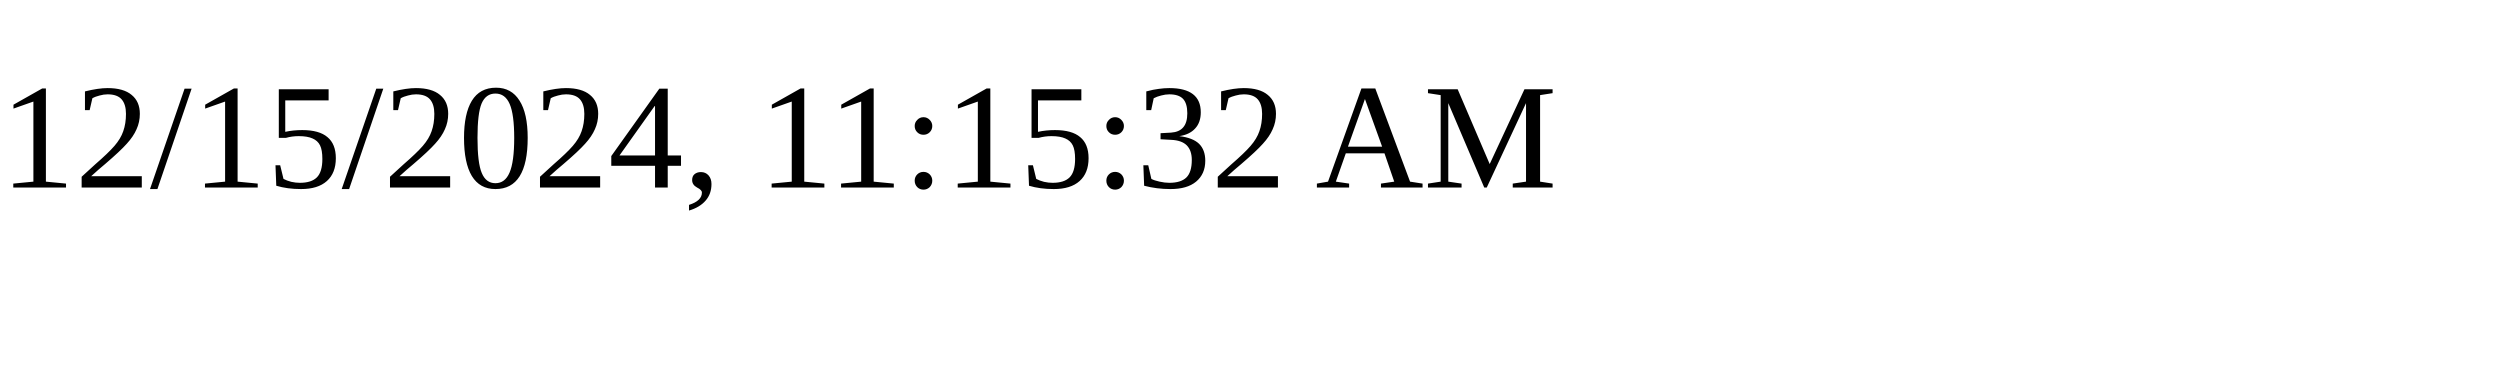
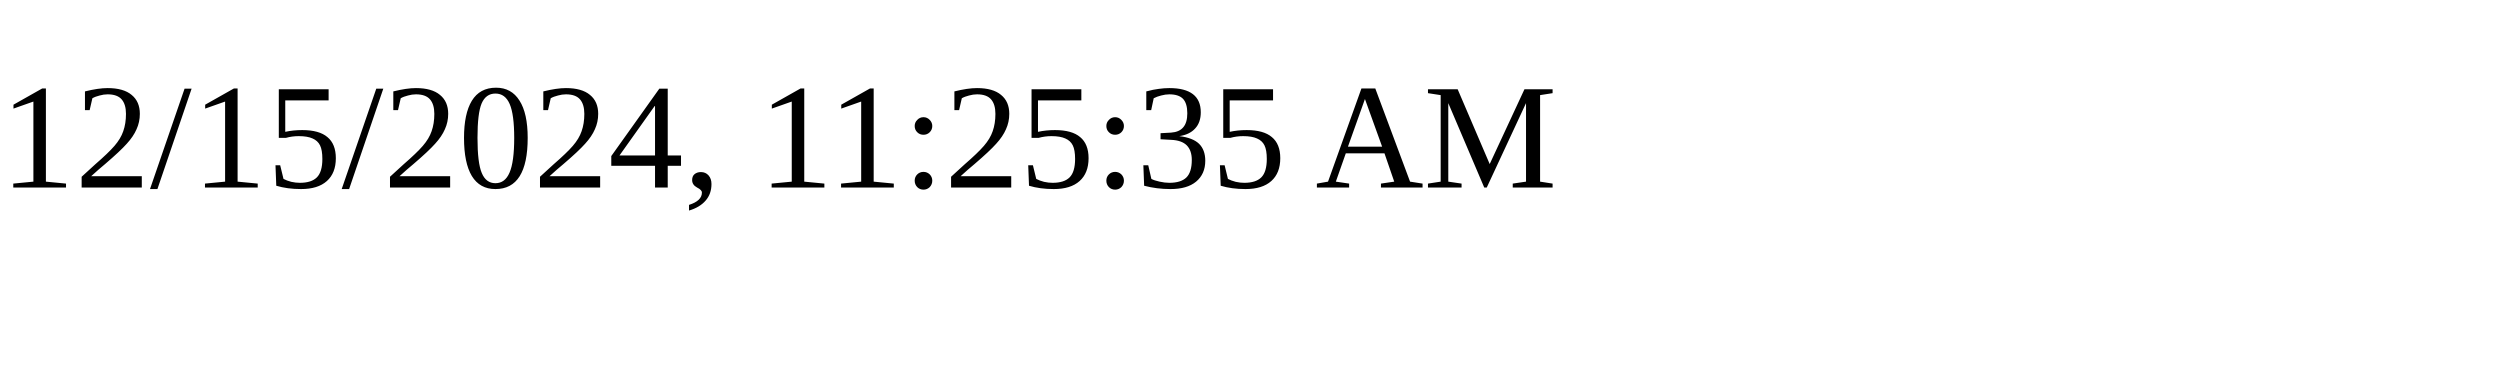
<svg xmlns="http://www.w3.org/2000/svg" height="30" width="200">
-   <text x="0" y="15">12/15/2024, 11:15:32 AM</text>
+   <text x="0" y="15">12/15/2024, 11:25:35 AM</text>
</svg>
